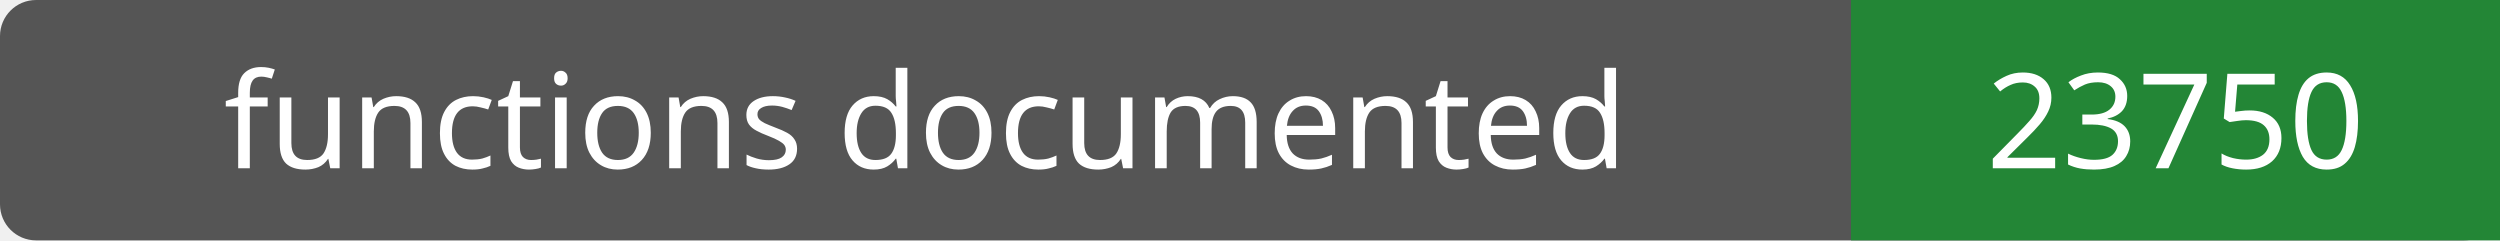
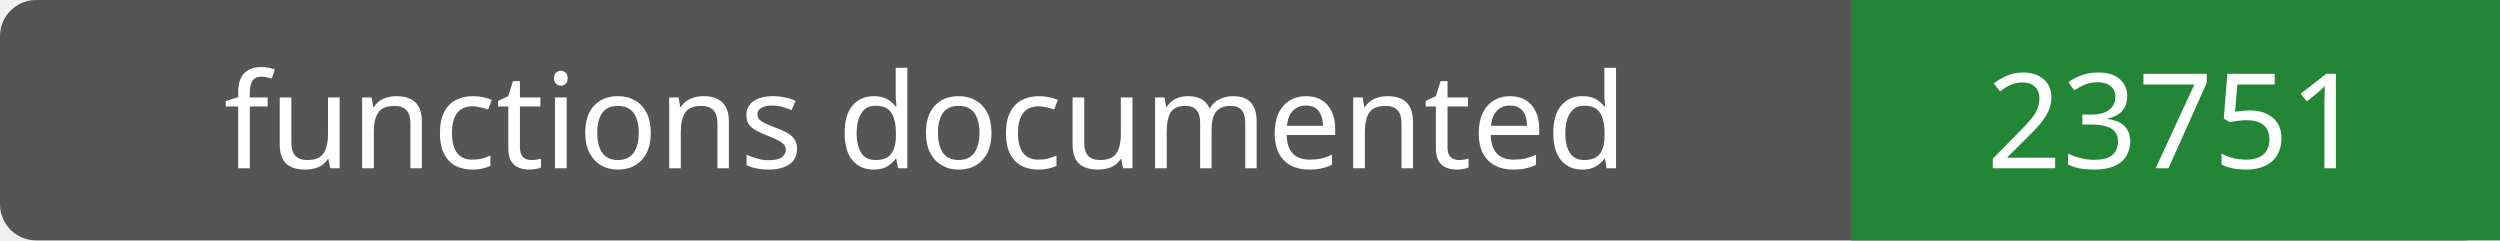
- <svg xmlns="http://www.w3.org/2000/svg" width="208" height="20" role="img" aria-label="functions documented: 23750">
+ <svg xmlns="http://www.w3.org/2000/svg" width="208" height="20" role="img" aria-label="functions documented: 23751">
  <rect width="208" height="20" rx="3" fill="#555" />
  <path fill="#238636" d="M154 0h54v20H154z" />
  <g fill="#fff" text-anchor="middle" font-family="Verdana,sans-serif" font-size="11">
    <text x="77.0" y="14">functions documented</text>
-     <text x="181.0" y="14">23750</text>
+     <text x="181.0" y="14">23751</text>
  </g>
</svg>
